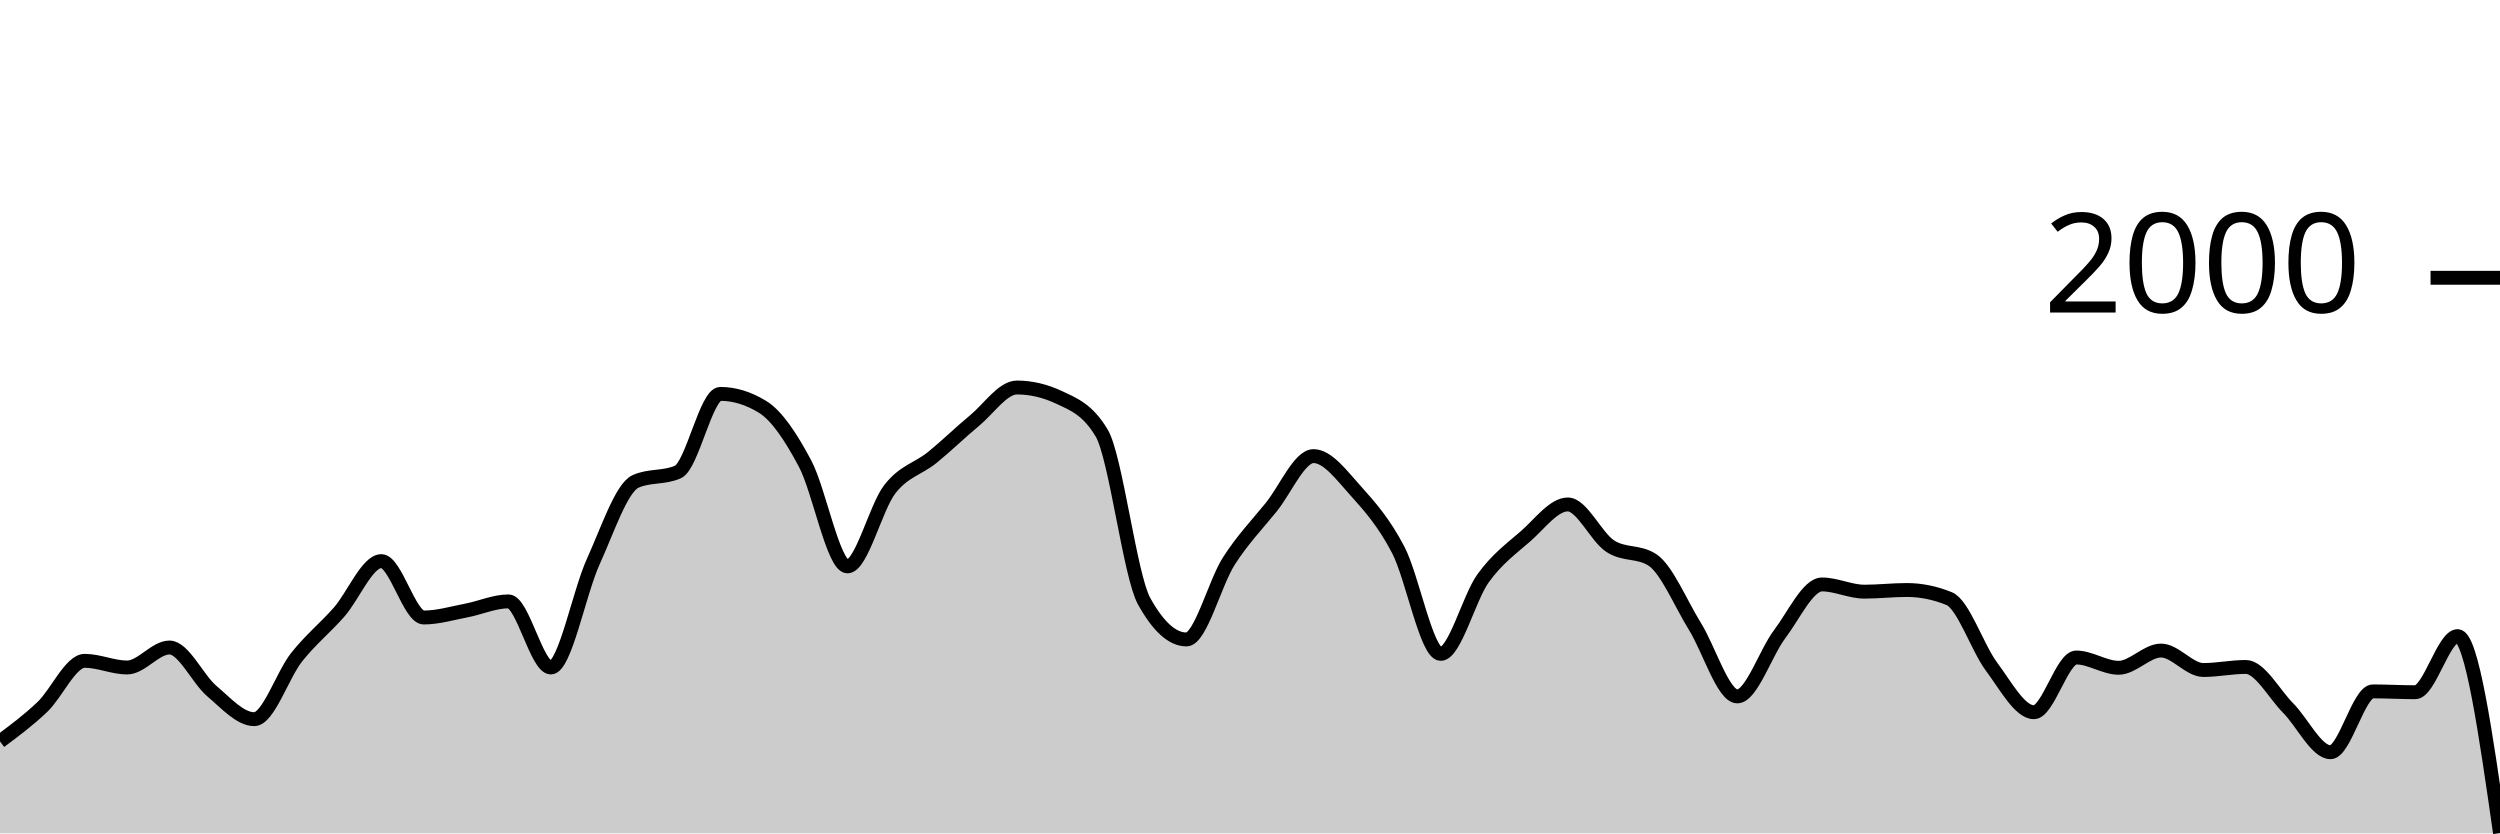
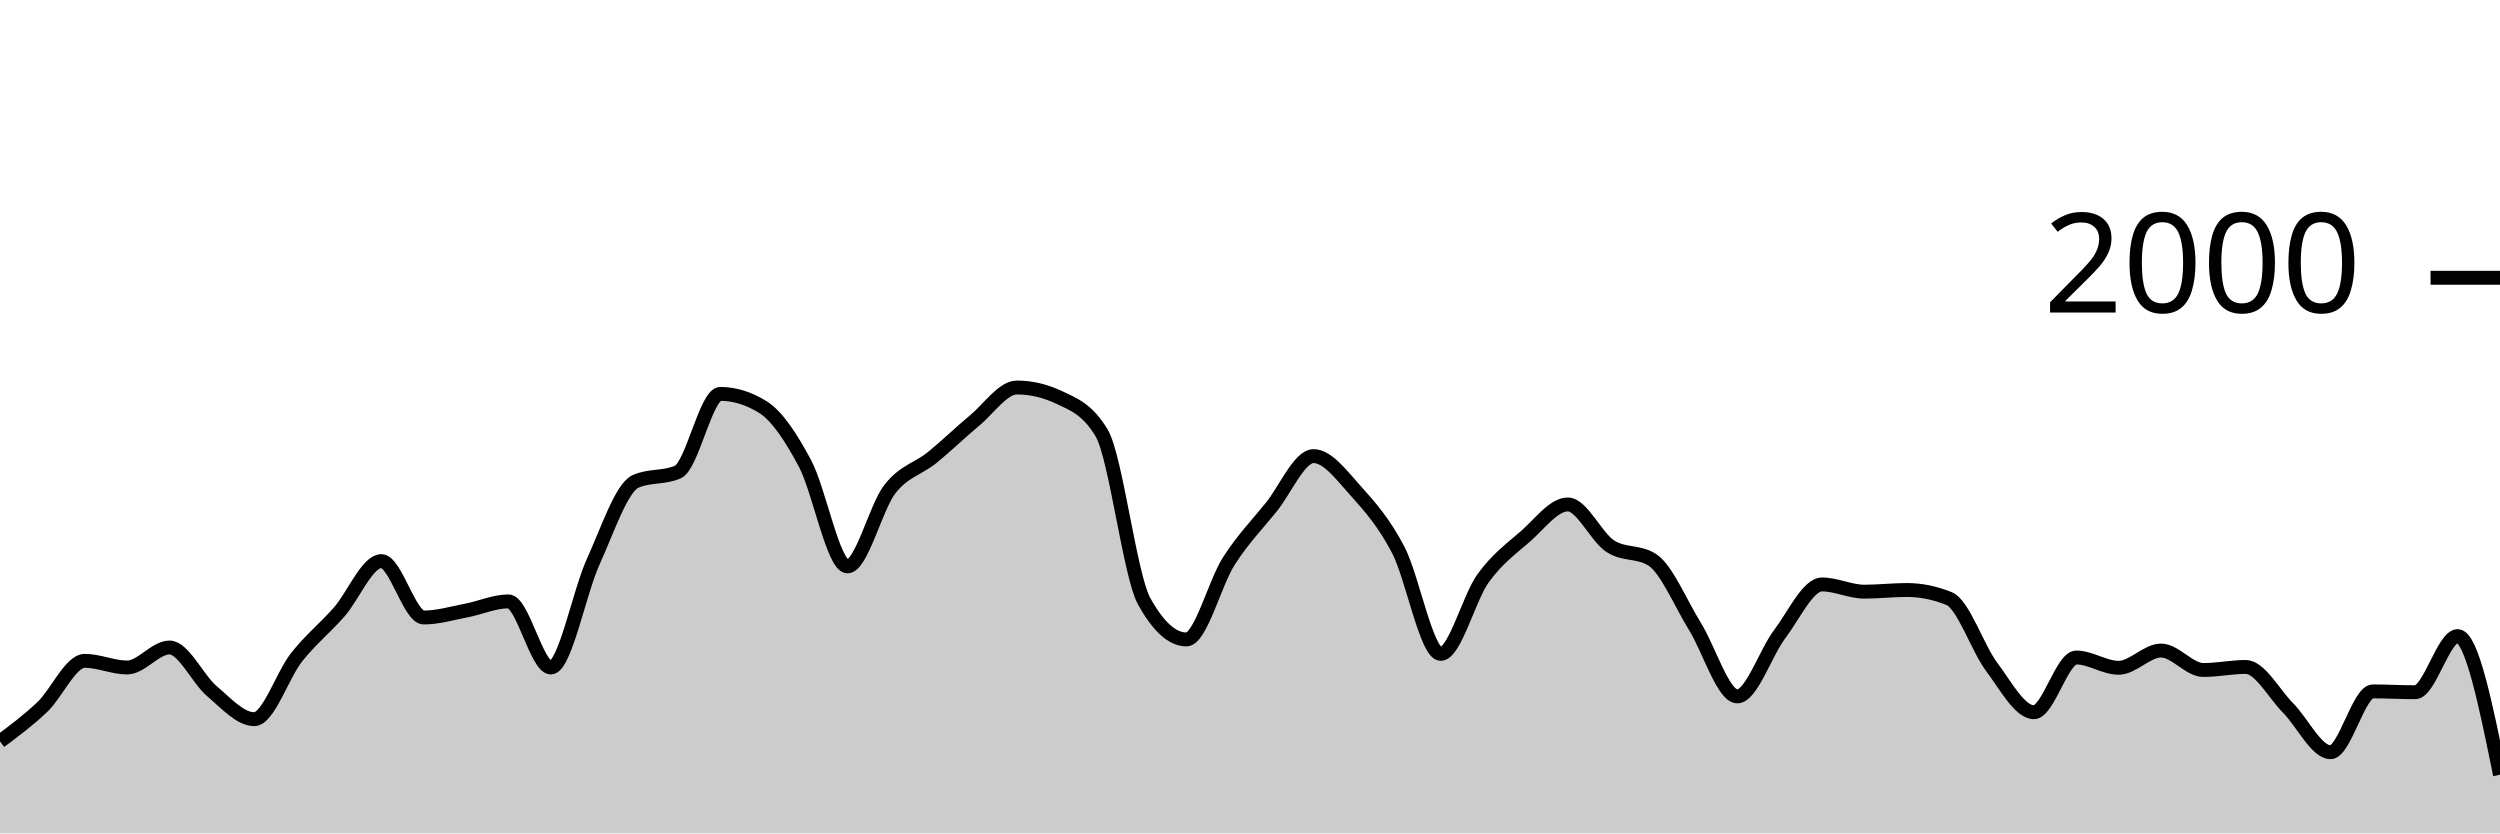
<svg xmlns="http://www.w3.org/2000/svg" viewBox="0 0 180 60">
  <g transform="translate(0,20)">
-     <path class="area" fill="rgba(0, 0, 0, 0.2)" d="M0,33.38C1.017,32.623,2.034,31.867,3.051,30.9C4.068,29.933,5.085,27.58,6.102,27.58C7.119,27.58,8.136,28.06,9.153,28.06C10.169,28.06,11.186,26.62,12.203,26.62C13.22,26.62,14.237,28.9,15.254,29.76C16.271,30.62,17.288,31.78,18.305,31.78C19.322,31.78,20.339,28.603,21.356,27.32C22.373,26.037,23.39,25.233,24.407,24.08C25.424,22.927,26.441,20.4,27.458,20.4C28.475,20.4,29.492,24.46,30.508,24.46C31.525,24.46,32.542,24.153,33.559,23.96C34.576,23.767,35.593,23.3,36.61,23.3C37.627,23.3,38.644,28.06,39.661,28.06C40.678,28.06,41.695,22.673,42.712,20.44C43.729,18.207,44.746,15.113,45.763,14.66C46.78,14.207,47.797,14.433,48.814,13.98C49.831,13.527,50.847,8.36,51.864,8.36C52.881,8.36,53.898,8.673,54.915,9.3C55.932,9.927,56.949,11.467,57.966,13.38C58.983,15.293,60,20.78,61.017,20.78C62.034,20.78,63.051,16.527,64.068,15.22C65.085,13.913,66.102,13.763,67.119,12.94C68.136,12.117,69.153,11.12,70.169,10.28C71.186,9.44,72.203,7.9,73.22,7.9C74.237,7.9,75.254,8.14,76.271,8.62C77.288,9.1,78.305,9.473,79.322,11.18C80.339,12.887,81.356,21.44,82.373,23.28C83.39,25.12,84.407,26.04,85.424,26.04C86.441,26.04,87.458,21.987,88.475,20.4C89.492,18.813,90.508,17.78,91.525,16.52C92.542,15.26,93.559,12.84,94.576,12.84C95.593,12.84,96.61,14.233,97.627,15.36C98.644,16.487,99.661,17.647,100.678,19.6C101.695,21.553,102.712,27.08,103.729,27.08C104.746,27.08,105.763,23.05,106.78,21.64C107.797,20.23,108.814,19.507,109.831,18.62C110.847,17.733,111.864,16.32,112.881,16.32C113.898,16.32,114.915,18.653,115.932,19.32C116.949,19.987,117.966,19.653,118.983,20.32C120,20.987,121.017,23.463,122.034,25.1C123.051,26.737,124.068,30.14,125.085,30.14C126.102,30.14,127.119,27.003,128.136,25.66C129.153,24.317,130.169,22.08,131.186,22.08C132.203,22.08,133.22,22.6,134.237,22.6C135.254,22.6,136.271,22.48,137.288,22.48C138.305,22.48,139.322,22.687,140.339,23.1C141.356,23.513,142.373,26.637,143.39,28C144.407,29.363,145.424,31.28,146.441,31.28C147.458,31.28,148.475,27.34,149.492,27.34C150.508,27.34,151.525,28.08,152.542,28.08C153.559,28.08,154.576,26.84,155.593,26.84C156.61,26.84,157.627,28.24,158.644,28.24C159.661,28.24,160.678,28.02,161.695,28.02C162.712,28.02,163.729,29.957,164.746,30.98C165.763,32.003,166.78,34.16,167.797,34.16C168.814,34.16,169.831,29.78,170.847,29.78C171.864,29.78,172.881,29.84,173.898,29.84C174.915,29.84,175.932,25.8,176.949,25.8C177.966,25.8,178.983,32.89,180,39.98L180,40C178.983,40,177.966,40,176.949,40C175.932,40,174.915,40,173.898,40C172.881,40,171.864,40,170.847,40C169.831,40,168.814,40,167.797,40C166.78,40,165.763,40,164.746,40C163.729,40,162.712,40,161.695,40C160.678,40,159.661,40,158.644,40C157.627,40,156.61,40,155.593,40C154.576,40,153.559,40,152.542,40C151.525,40,150.508,40,149.492,40C148.475,40,147.458,40,146.441,40C145.424,40,144.407,40,143.39,40C142.373,40,141.356,40,140.339,40C139.322,40,138.305,40,137.288,40C136.271,40,135.254,40,134.237,40C133.22,40,132.203,40,131.186,40C130.169,40,129.153,40,128.136,40C127.119,40,126.102,40,125.085,40C124.068,40,123.051,40,122.034,40C121.017,40,120,40,118.983,40C117.966,40,116.949,40,115.932,40C114.915,40,113.898,40,112.881,40C111.864,40,110.847,40,109.831,40C108.814,40,107.797,40,106.78,40C105.763,40,104.746,40,103.729,40C102.712,40,101.695,40,100.678,40C99.661,40,98.644,40,97.627,40C96.61,40,95.593,40,94.576,40C93.559,40,92.542,40,91.525,40C90.508,40,89.492,40,88.475,40C87.458,40,86.441,40,85.424,40C84.407,40,83.39,40,82.373,40C81.356,40,80.339,40,79.322,40C78.305,40,77.288,40,76.271,40C75.254,40,74.237,40,73.22,40C72.203,40,71.186,40,70.169,40C69.153,40,68.136,40,67.119,40C66.102,40,65.085,40,64.068,40C63.051,40,62.034,40,61.017,40C60,40,58.983,40,57.966,40C56.949,40,55.932,40,54.915,40C53.898,40,52.881,40,51.864,40C50.847,40,49.831,40,48.814,40C47.797,40,46.78,40,45.763,40C44.746,40,43.729,40,42.712,40C41.695,40,40.678,40,39.661,40C38.644,40,37.627,40,36.61,40C35.593,40,34.576,40,33.559,40C32.542,40,31.525,40,30.508,40C29.492,40,28.475,40,27.458,40C26.441,40,25.424,40,24.407,40C23.39,40,22.373,40,21.356,40C20.339,40,19.322,40,18.305,40C17.288,40,16.271,40,15.254,40C14.237,40,13.22,40,12.203,40C11.186,40,10.169,40,9.153,40C8.136,40,7.119,40,6.102,40C5.085,40,4.068,40,3.051,40C2.034,40,1.017,40,0,40Z" />
-     <path class="line" stroke="black" fill="none" d="M0,33.38C1.017,32.623,2.034,31.867,3.051,30.9C4.068,29.933,5.085,27.58,6.102,27.58C7.119,27.58,8.136,28.06,9.153,28.06C10.169,28.06,11.186,26.62,12.203,26.62C13.22,26.62,14.237,28.9,15.254,29.76C16.271,30.62,17.288,31.78,18.305,31.78C19.322,31.78,20.339,28.603,21.356,27.32C22.373,26.037,23.39,25.233,24.407,24.08C25.424,22.927,26.441,20.4,27.458,20.4C28.475,20.4,29.492,24.46,30.508,24.46C31.525,24.46,32.542,24.153,33.559,23.96C34.576,23.767,35.593,23.3,36.61,23.3C37.627,23.3,38.644,28.06,39.661,28.06C40.678,28.06,41.695,22.673,42.712,20.44C43.729,18.207,44.746,15.113,45.763,14.66C46.78,14.207,47.797,14.433,48.814,13.98C49.831,13.527,50.847,8.36,51.864,8.36C52.881,8.36,53.898,8.673,54.915,9.3C55.932,9.927,56.949,11.467,57.966,13.38C58.983,15.293,60,20.78,61.017,20.78C62.034,20.78,63.051,16.527,64.068,15.22C65.085,13.913,66.102,13.763,67.119,12.94C68.136,12.117,69.153,11.12,70.169,10.28C71.186,9.44,72.203,7.9,73.22,7.9C74.237,7.9,75.254,8.14,76.271,8.62C77.288,9.1,78.305,9.473,79.322,11.18C80.339,12.887,81.356,21.44,82.373,23.28C83.39,25.12,84.407,26.04,85.424,26.04C86.441,26.04,87.458,21.987,88.475,20.4C89.492,18.813,90.508,17.78,91.525,16.52C92.542,15.26,93.559,12.84,94.576,12.84C95.593,12.84,96.61,14.233,97.627,15.36C98.644,16.487,99.661,17.647,100.678,19.6C101.695,21.553,102.712,27.08,103.729,27.08C104.746,27.08,105.763,23.05,106.78,21.64C107.797,20.23,108.814,19.507,109.831,18.62C110.847,17.733,111.864,16.32,112.881,16.32C113.898,16.32,114.915,18.653,115.932,19.32C116.949,19.987,117.966,19.653,118.983,20.32C120,20.987,121.017,23.463,122.034,25.1C123.051,26.737,124.068,30.14,125.085,30.14C126.102,30.14,127.119,27.003,128.136,25.66C129.153,24.317,130.169,22.08,131.186,22.08C132.203,22.08,133.22,22.6,134.237,22.6C135.254,22.6,136.271,22.48,137.288,22.48C138.305,22.48,139.322,22.687,140.339,23.1C141.356,23.513,142.373,26.637,143.39,28C144.407,29.363,145.424,31.28,146.441,31.28C147.458,31.28,148.475,27.34,149.492,27.34C150.508,27.34,151.525,28.08,152.542,28.08C153.559,28.08,154.576,26.84,155.593,26.84C156.61,26.84,157.627,28.24,158.644,28.24C159.661,28.24,160.678,28.02,161.695,28.02C162.712,28.02,163.729,29.957,164.746,30.98C165.763,32.003,166.78,34.16,167.797,34.16C168.814,34.16,169.831,29.78,170.847,29.78C171.864,29.78,172.881,29.84,173.898,29.84C174.915,29.84,175.932,25.8,176.949,25.8C177.966,25.8,178.983,32.89,180,39.98" />
+     <path class="area" fill="rgba(0, 0, 0, 0.2)" d="M0,33.38C1.017,32.623,2.034,31.867,3.051,30.9C4.068,29.933,5.085,27.58,6.102,27.58C7.119,27.58,8.136,28.06,9.153,28.06C10.169,28.06,11.186,26.62,12.203,26.62C13.22,26.62,14.237,28.9,15.254,29.76C16.271,30.62,17.288,31.78,18.305,31.78C19.322,31.78,20.339,28.603,21.356,27.32C22.373,26.037,23.39,25.233,24.407,24.08C25.424,22.927,26.441,20.4,27.458,20.4C28.475,20.4,29.492,24.46,30.508,24.46C31.525,24.46,32.542,24.153,33.559,23.96C34.576,23.767,35.593,23.3,36.61,23.3C37.627,23.3,38.644,28.06,39.661,28.06C40.678,28.06,41.695,22.673,42.712,20.44C43.729,18.207,44.746,15.113,45.763,14.66C46.78,14.207,47.797,14.433,48.814,13.98C49.831,13.527,50.847,8.36,51.864,8.36C52.881,8.36,53.898,8.673,54.915,9.3C55.932,9.927,56.949,11.467,57.966,13.38C58.983,15.293,60,20.78,61.017,20.78C62.034,20.78,63.051,16.527,64.068,15.22C65.085,13.913,66.102,13.763,67.119,12.94C68.136,12.117,69.153,11.12,70.169,10.28C71.186,9.44,72.203,7.9,73.22,7.9C74.237,7.9,75.254,8.14,76.271,8.62C77.288,9.1,78.305,9.473,79.322,11.18C80.339,12.887,81.356,21.44,82.373,23.28C83.39,25.12,84.407,26.04,85.424,26.04C86.441,26.04,87.458,21.987,88.475,20.4C89.492,18.813,90.508,17.78,91.525,16.52C92.542,15.26,93.559,12.84,94.576,12.84C95.593,12.84,96.61,14.233,97.627,15.36C98.644,16.487,99.661,17.647,100.678,19.6C101.695,21.553,102.712,27.08,103.729,27.08C104.746,27.08,105.763,23.05,106.78,21.64C107.797,20.23,108.814,19.507,109.831,18.62C110.847,17.733,111.864,16.32,112.881,16.32C113.898,16.32,114.915,18.653,115.932,19.32C116.949,19.987,117.966,19.653,118.983,20.32C120,20.987,121.017,23.463,122.034,25.1C123.051,26.737,124.068,30.14,125.085,30.14C126.102,30.14,127.119,27.003,128.136,25.66C129.153,24.317,130.169,22.08,131.186,22.08C132.203,22.08,133.22,22.6,134.237,22.6C135.254,22.6,136.271,22.48,137.288,22.48C138.305,22.48,139.322,22.687,140.339,23.1C141.356,23.513,142.373,26.637,143.39,28C144.407,29.363,145.424,31.28,146.441,31.28C147.458,31.28,148.475,27.34,149.492,27.34C150.508,27.34,151.525,28.08,152.542,28.08C153.559,28.08,154.576,26.84,155.593,26.84C156.61,26.84,157.627,28.24,158.644,28.24C159.661,28.24,160.678,28.02,161.695,28.02C162.712,28.02,163.729,29.957,164.746,30.98C165.763,32.003,166.78,34.16,167.797,34.16C168.814,34.16,169.831,29.78,170.847,29.78C171.864,29.78,172.881,29.84,173.898,29.84C174.915,29.84,175.932,25.8,176.949,25.8C177.966,25.8,178.983,30.79,180,35.78L180,40C178.983,40,177.966,40,176.949,40C175.932,40,174.915,40,173.898,40C172.881,40,171.864,40,170.847,40C169.831,40,168.814,40,167.797,40C166.78,40,165.763,40,164.746,40C163.729,40,162.712,40,161.695,40C160.678,40,159.661,40,158.644,40C157.627,40,156.61,40,155.593,40C154.576,40,153.559,40,152.542,40C151.525,40,150.508,40,149.492,40C148.475,40,147.458,40,146.441,40C145.424,40,144.407,40,143.39,40C142.373,40,141.356,40,140.339,40C139.322,40,138.305,40,137.288,40C136.271,40,135.254,40,134.237,40C133.22,40,132.203,40,131.186,40C130.169,40,129.153,40,128.136,40C127.119,40,126.102,40,125.085,40C124.068,40,123.051,40,122.034,40C121.017,40,120,40,118.983,40C117.966,40,116.949,40,115.932,40C114.915,40,113.898,40,112.881,40C111.864,40,110.847,40,109.831,40C108.814,40,107.797,40,106.78,40C105.763,40,104.746,40,103.729,40C102.712,40,101.695,40,100.678,40C99.661,40,98.644,40,97.627,40C96.61,40,95.593,40,94.576,40C93.559,40,92.542,40,91.525,40C90.508,40,89.492,40,88.475,40C87.458,40,86.441,40,85.424,40C84.407,40,83.39,40,82.373,40C81.356,40,80.339,40,79.322,40C78.305,40,77.288,40,76.271,40C75.254,40,74.237,40,73.22,40C72.203,40,71.186,40,70.169,40C69.153,40,68.136,40,67.119,40C66.102,40,65.085,40,64.068,40C63.051,40,62.034,40,61.017,40C60,40,58.983,40,57.966,40C56.949,40,55.932,40,54.915,40C53.898,40,52.881,40,51.864,40C50.847,40,49.831,40,48.814,40C47.797,40,46.78,40,45.763,40C44.746,40,43.729,40,42.712,40C41.695,40,40.678,40,39.661,40C38.644,40,37.627,40,36.61,40C35.593,40,34.576,40,33.559,40C32.542,40,31.525,40,30.508,40C29.492,40,28.475,40,27.458,40C26.441,40,25.424,40,24.407,40C23.39,40,22.373,40,21.356,40C20.339,40,19.322,40,18.305,40C17.288,40,16.271,40,15.254,40C14.237,40,13.22,40,12.203,40C11.186,40,10.169,40,9.153,40C8.136,40,7.119,40,6.102,40C5.085,40,4.068,40,3.051,40C2.034,40,1.017,40,0,40Z" />
+     <path class="line" stroke="black" fill="none" d="M0,33.38C1.017,32.623,2.034,31.867,3.051,30.9C4.068,29.933,5.085,27.58,6.102,27.58C7.119,27.58,8.136,28.06,9.153,28.06C10.169,28.06,11.186,26.62,12.203,26.62C13.22,26.62,14.237,28.9,15.254,29.76C16.271,30.62,17.288,31.78,18.305,31.78C19.322,31.78,20.339,28.603,21.356,27.32C22.373,26.037,23.39,25.233,24.407,24.08C25.424,22.927,26.441,20.4,27.458,20.4C28.475,20.4,29.492,24.46,30.508,24.46C31.525,24.46,32.542,24.153,33.559,23.96C34.576,23.767,35.593,23.3,36.61,23.3C37.627,23.3,38.644,28.06,39.661,28.06C40.678,28.06,41.695,22.673,42.712,20.44C43.729,18.207,44.746,15.113,45.763,14.66C46.78,14.207,47.797,14.433,48.814,13.98C49.831,13.527,50.847,8.36,51.864,8.36C52.881,8.36,53.898,8.673,54.915,9.3C55.932,9.927,56.949,11.467,57.966,13.38C58.983,15.293,60,20.78,61.017,20.78C62.034,20.78,63.051,16.527,64.068,15.22C65.085,13.913,66.102,13.763,67.119,12.94C68.136,12.117,69.153,11.12,70.169,10.28C71.186,9.44,72.203,7.9,73.22,7.9C74.237,7.9,75.254,8.14,76.271,8.62C77.288,9.1,78.305,9.473,79.322,11.18C80.339,12.887,81.356,21.44,82.373,23.28C83.39,25.12,84.407,26.04,85.424,26.04C86.441,26.04,87.458,21.987,88.475,20.4C89.492,18.813,90.508,17.78,91.525,16.52C92.542,15.26,93.559,12.84,94.576,12.84C95.593,12.84,96.61,14.233,97.627,15.36C98.644,16.487,99.661,17.647,100.678,19.6C101.695,21.553,102.712,27.08,103.729,27.08C104.746,27.08,105.763,23.05,106.78,21.64C107.797,20.23,108.814,19.507,109.831,18.62C110.847,17.733,111.864,16.32,112.881,16.32C113.898,16.32,114.915,18.653,115.932,19.32C116.949,19.987,117.966,19.653,118.983,20.32C120,20.987,121.017,23.463,122.034,25.1C123.051,26.737,124.068,30.14,125.085,30.14C126.102,30.14,127.119,27.003,128.136,25.66C129.153,24.317,130.169,22.08,131.186,22.08C132.203,22.08,133.22,22.6,134.237,22.6C135.254,22.6,136.271,22.48,137.288,22.48C138.305,22.48,139.322,22.687,140.339,23.1C141.356,23.513,142.373,26.637,143.39,28C144.407,29.363,145.424,31.28,146.441,31.28C147.458,31.28,148.475,27.34,149.492,27.34C150.508,27.34,151.525,28.08,152.542,28.08C153.559,28.08,154.576,26.84,155.593,26.84C156.61,26.84,157.627,28.24,158.644,28.24C159.661,28.24,160.678,28.02,161.695,28.02C162.712,28.02,163.729,29.957,164.746,30.98C165.763,32.003,166.78,34.16,167.797,34.16C168.814,34.16,169.831,29.78,170.847,29.78C171.864,29.78,172.881,29.84,173.898,29.84C174.915,29.84,175.932,25.8,176.949,25.8C177.966,25.8,178.983,30.79,180,35.78" />
    <path class="axis-ceiling" stroke-width="1" stroke="black" fill="none" d="M175,0L180,0" />
    <text class="axis-ceiling-label" font-family="sans-serif" text-anchor="end" font-size="10px" x="170" y="2.5">2000</text>
  </g>
</svg>
